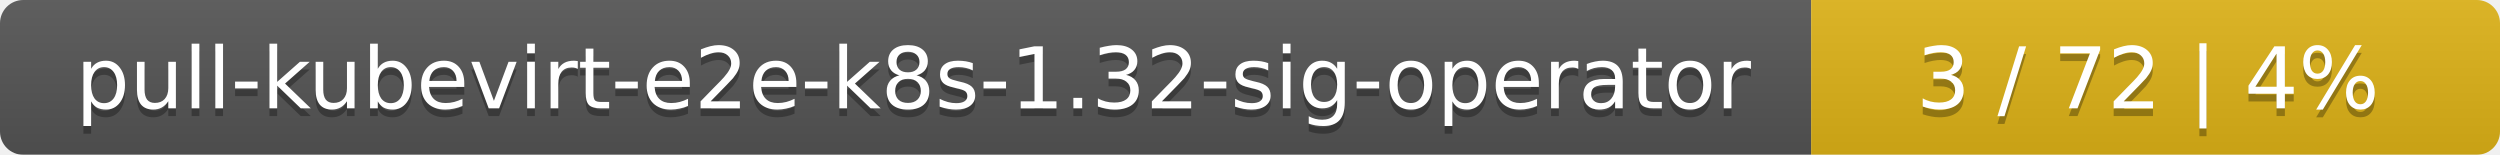
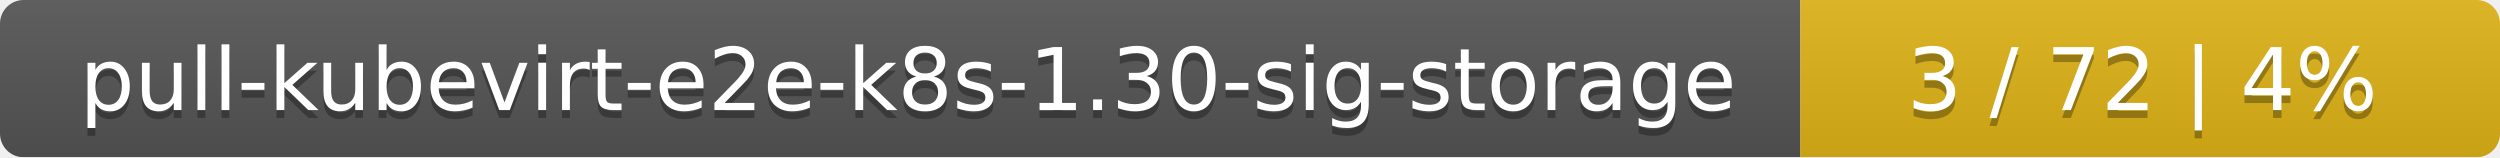
- <svg xmlns="http://www.w3.org/2000/svg" width="323" height="20">
+ <svg xmlns="http://www.w3.org/2000/svg" width="318" height="20">
  <linearGradient id="smooth" x2="0" y2="100%">
    <stop offset="0" stop-color="#bbb" stop-opacity=".1" />
    <stop offset="1" stop-opacity=".1" />
  </linearGradient>
  <mask id="round">
-     <rect width="323" height="20" rx="3" fill="#fff" />
+     <rect width="318" height="20" rx="3" fill="#fff" />
  </mask>
  <g mask="url(#round)">
-     <rect width="234" height="20" fill="#555" />
-     <rect x="234" width="89" height="20" fill="#dfb317" />
-     <rect width="323" height="20" fill="url(#smooth)" />
+     <rect width="229" height="20" fill="#555" />
+     <rect x="229" width="89" height="20" fill="#dfb317" />
+     <rect width="318" height="20" fill="url(#smooth)" />
  </g>
  <g fill="#fff" text-anchor="middle" font-family="DejaVu Sans,Verdana,Geneva,sans-serif" font-size="11">
-     <text x="118" y="15" fill="#010101" fill-opacity=".3">pull-kubevirt-e2e-k8s-1.32-sig-operator</text>
-     <text x="118" y="14">pull-kubevirt-e2e-k8s-1.32-sig-operator</text>
-     <text x="277.5" y="15" fill="#010101" fill-opacity=".3">3 / 72    |    4%</text>
-     <text x="277.5" y="14">3 / 72    |    4%</text>
+     <text x="115.5" y="15" fill="#010101" fill-opacity=".3">pull-kubevirt-e2e-k8s-1.30-sig-storage</text>
+     <text x="115.5" y="14">pull-kubevirt-e2e-k8s-1.30-sig-storage</text>
+     <text x="272.5" y="15" fill="#010101" fill-opacity=".3">3 / 72    |    4%</text>
+     <text x="272.5" y="14">3 / 72    |    4%</text>
  </g>
</svg>
